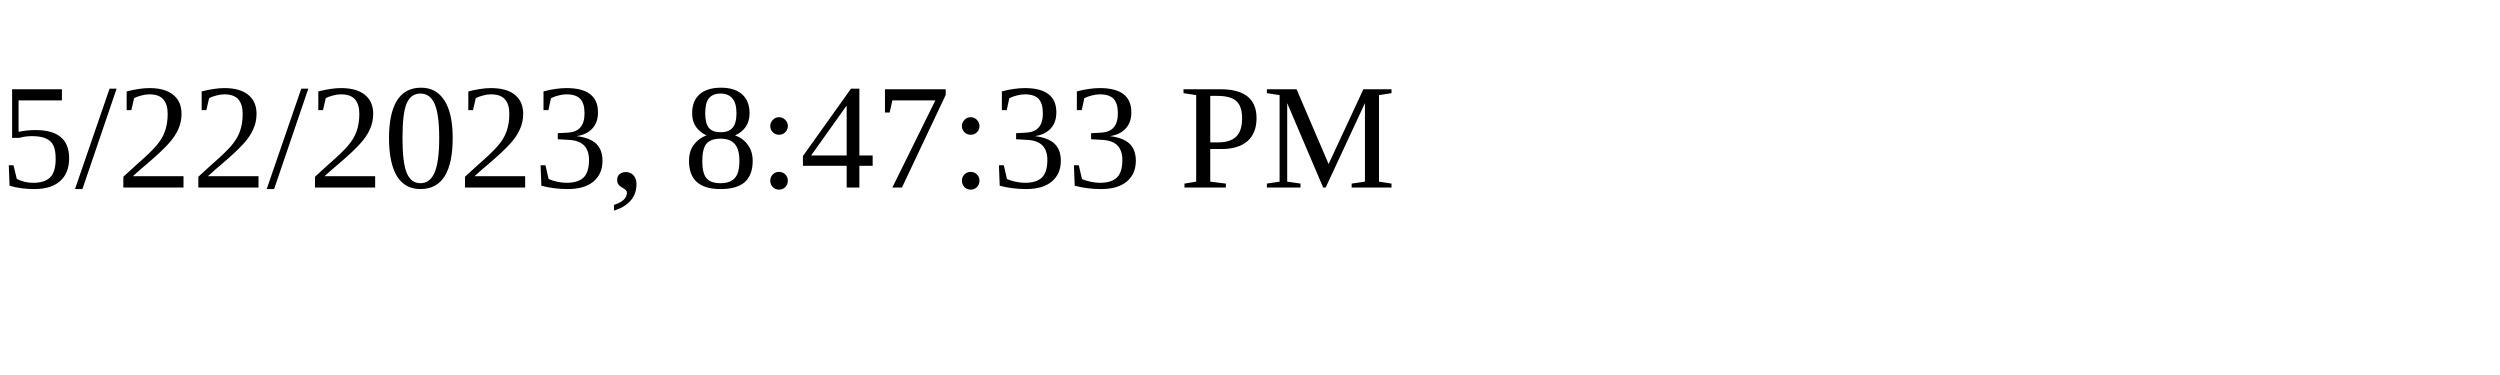
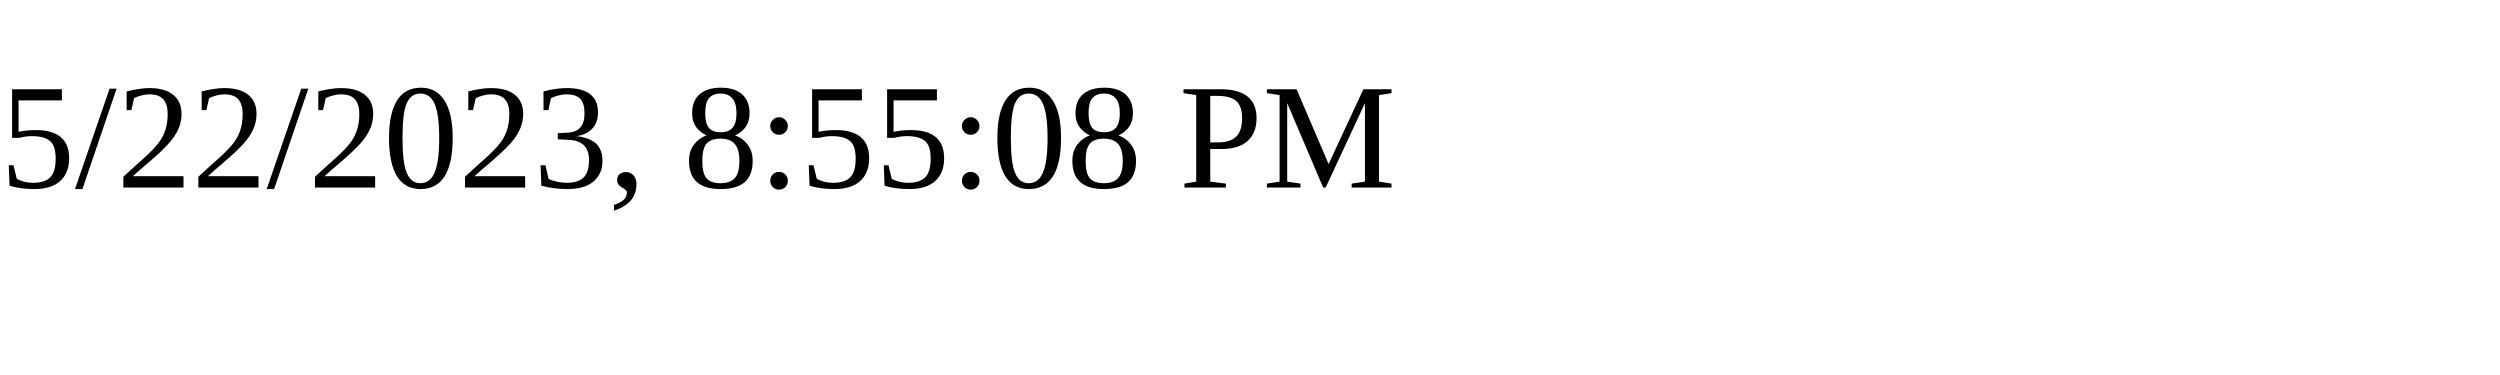
<svg xmlns="http://www.w3.org/2000/svg" height="30" width="200">
-   <text x="0" y="15">5/22/2023, 8:47:33 PM</text>
+   <text x="0" y="15">5/22/2023, 8:55:08 PM</text>
</svg>
